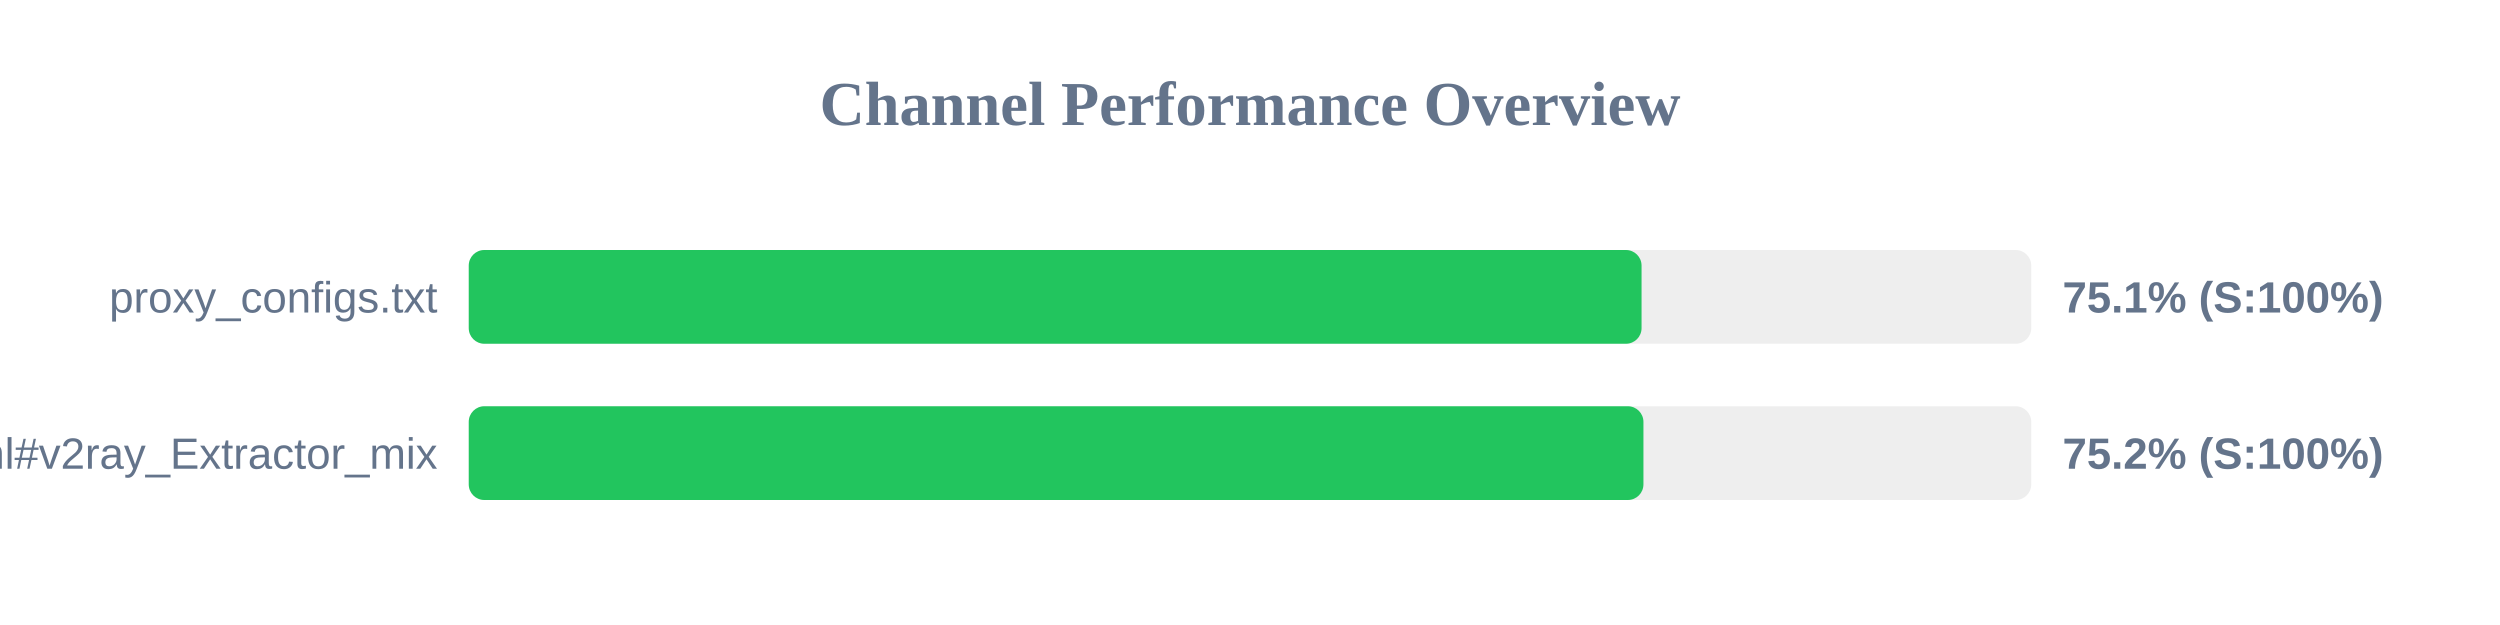
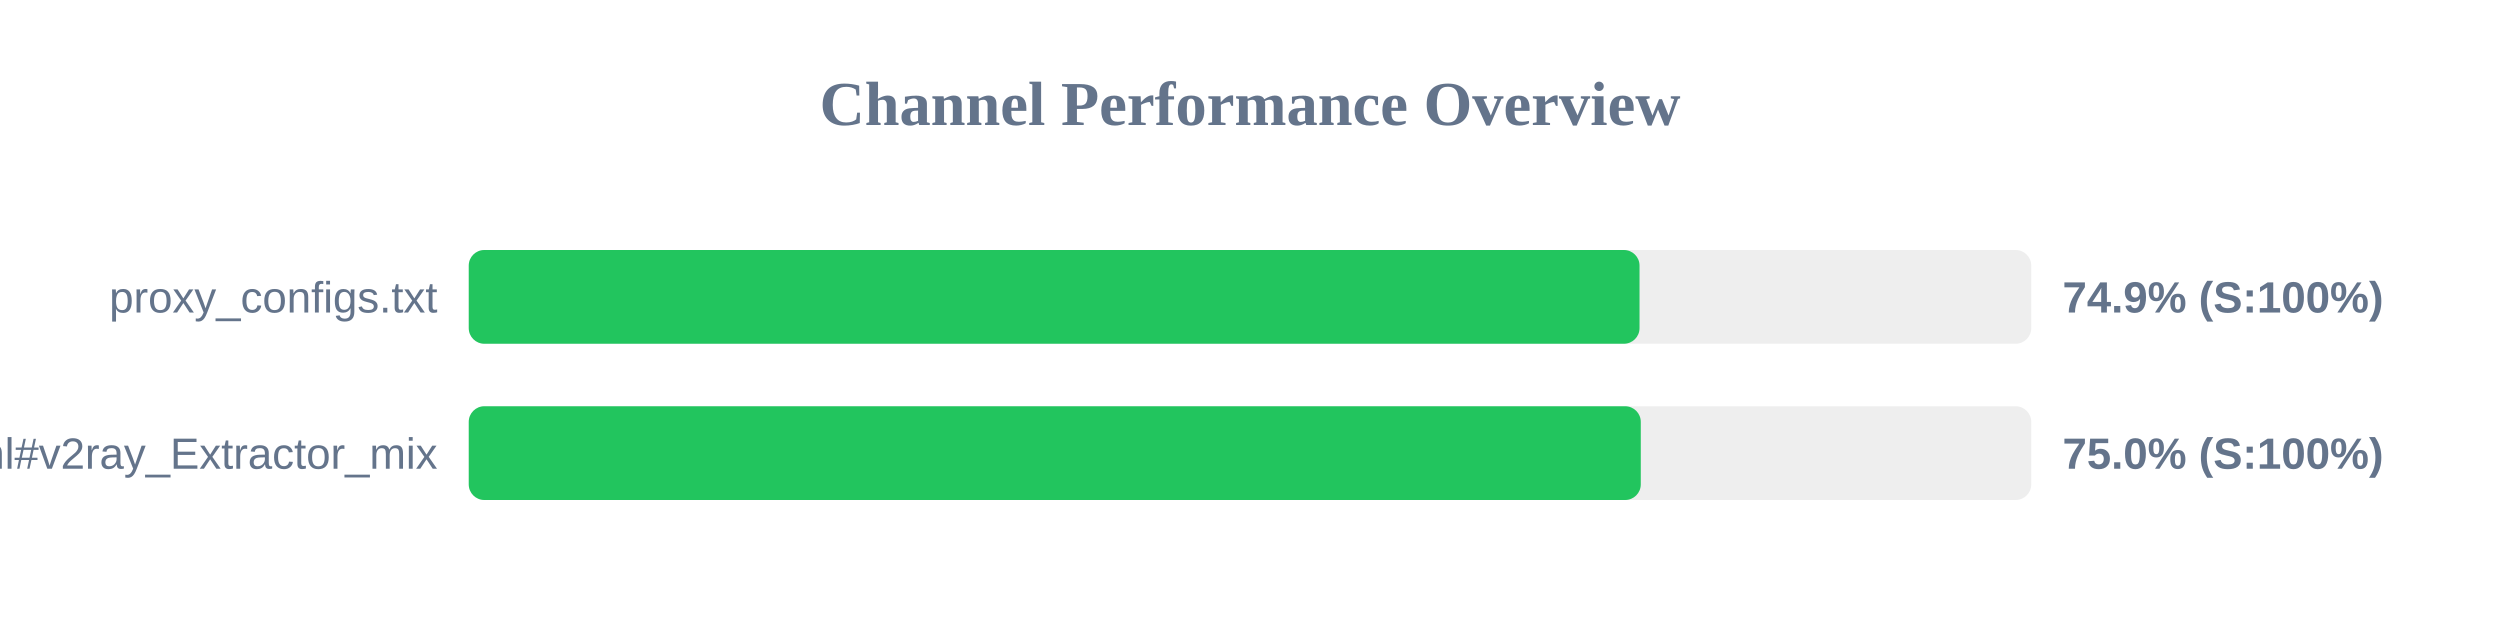
<svg xmlns="http://www.w3.org/2000/svg" width="800" height="200" version="1.1">
  <style>
        .row { font: 14px Arial; fill: #64748b; }
        .score { font: bold 14px Arial; fill: #64748b; }
    </style>
  <text x="400" y="40" text-anchor="middle" font-size="20px" font-weight="bold" fill="#64748b">Channel Performance Overview</text>
  <rect x="150" y="80" width="500" height="30" fill="#eee" rx="5" />
-   <rect x="150" y="80" width="375.3" height="30" fill="#22c55e" rx="5" />
+   <rect x="150" y="80" width="374.65" height="30" fill="#22c55e" rx="5" />
  <text x="140" y="100" text-anchor="end" class="row">proxy_configs.txt</text>
-   <text x="660" y="100" text-anchor="start" class="score">75.1% (S:100%)</text>
+   <text x="660" y="100" text-anchor="start" class="score">74.9% (S:100%)</text>
  <rect x="150" y="130" width="500" height="30" fill="#eee" rx="5" />
-   <rect x="150" y="130" width="375.9" height="30" fill="#22c55e" rx="5" />
+   <rect x="150" y="130" width="375.05" height="30" fill="#22c55e" rx="5" />
  <text x="140" y="150" text-anchor="end" class="row">sub.html#v2ray_Extractor_mix</text>
-   <text x="660" y="150" text-anchor="start" class="score">75.2% (S:100%)</text>
+   <text x="660" y="150" text-anchor="start" class="score">75.0% (S:100%)</text>
</svg>
